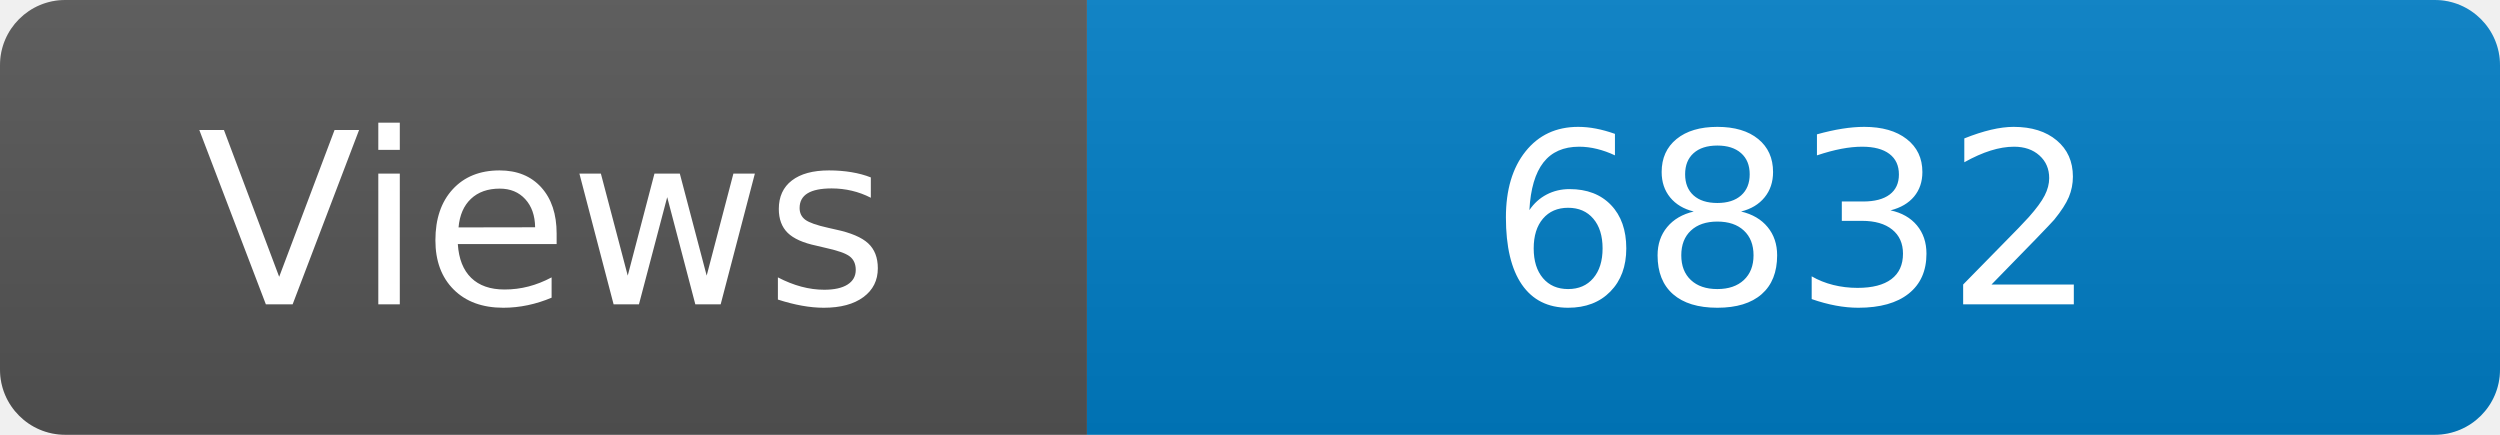
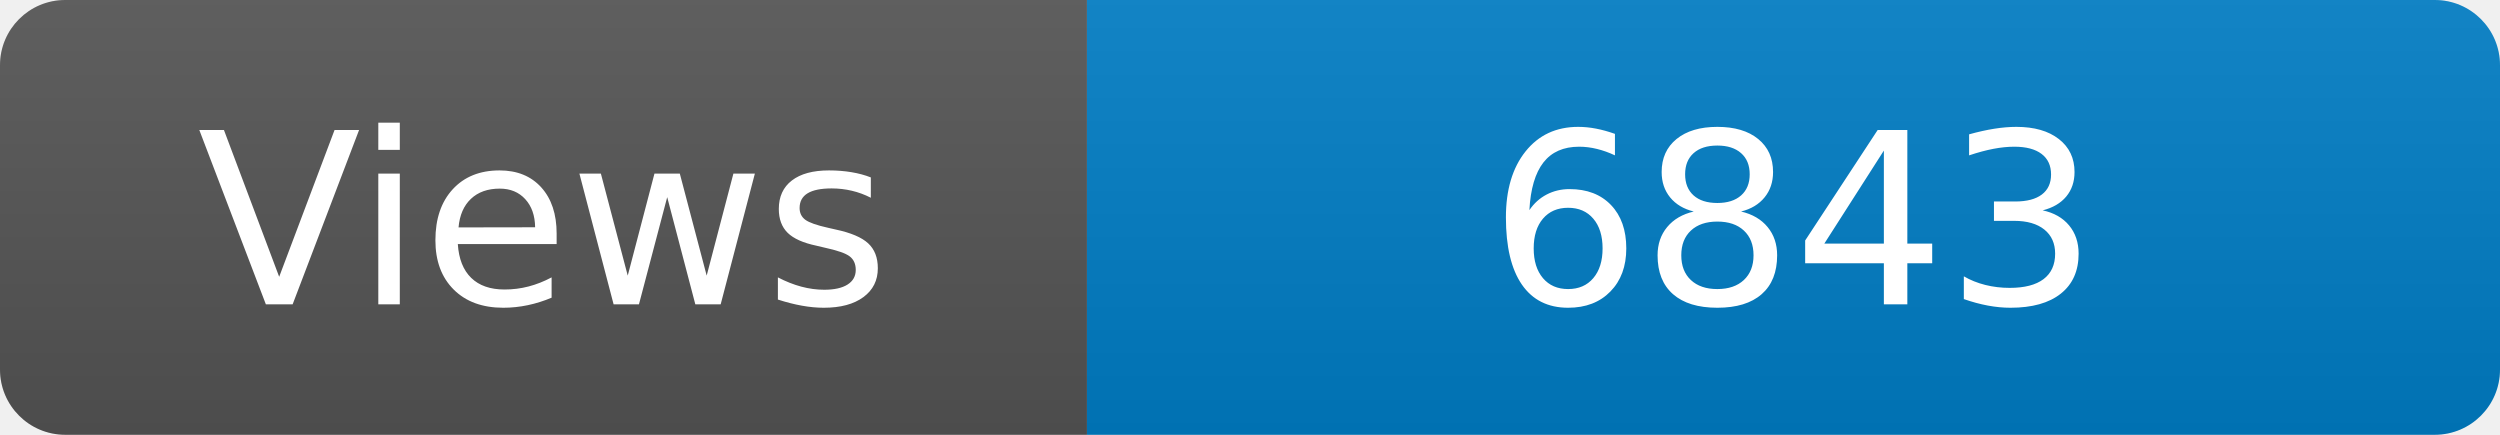
<svg xmlns="http://www.w3.org/2000/svg" width="115" height="20" role="img" aria-label="Maintained?: yes">
  <linearGradient id="s" x2="0" y2="100%">
    <stop offset="0" stop-color="#bbb" stop-opacity=".1" />
    <stop offset="1" stop-opacity=".1" />
  </linearGradient>
  <clipPath id="r">
    <rect width="115" height="20" rx="3" fill="#fff" />
  </clipPath>
  <g clip-path="url(#r)">
    <rect width="50" height="20" fill="#555" />
    <rect x="50" width="160" height="20" fill="#007ec6" />
    <rect width="115" height="20" fill="url(#s)" />
  </g>
  <g fill="#fff" text-anchor="middle" font-family="Verdana,Geneva,DejaVu Sans,sans-serif" font-size="110">
    <text x="250" y="140" transform="scale(.1)" fill="#fff">Views</text>
-     <text x="825" y="140" transform="scale(.1)" fill="#fff">6832</text>
+     <text x="825" y="140" transform="scale(.1)" fill="#fff">6843</text>
  </g>
</svg>
